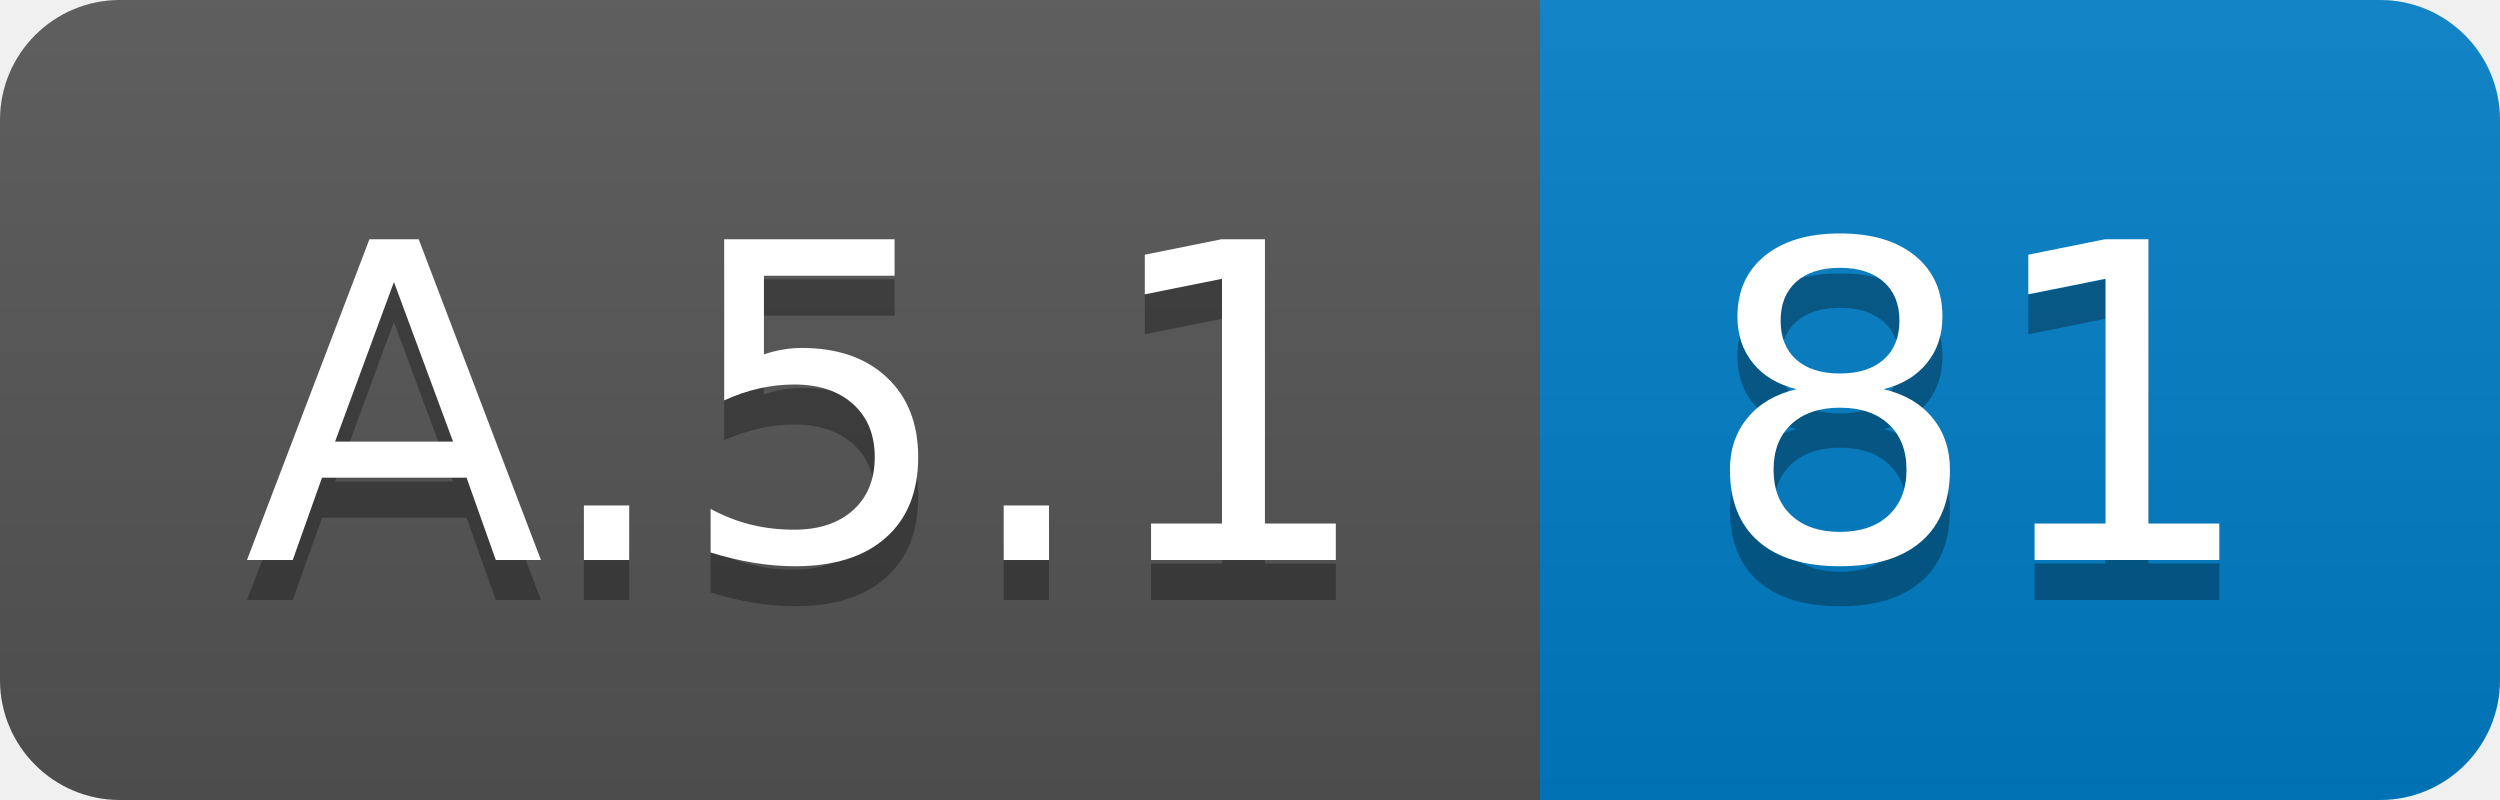
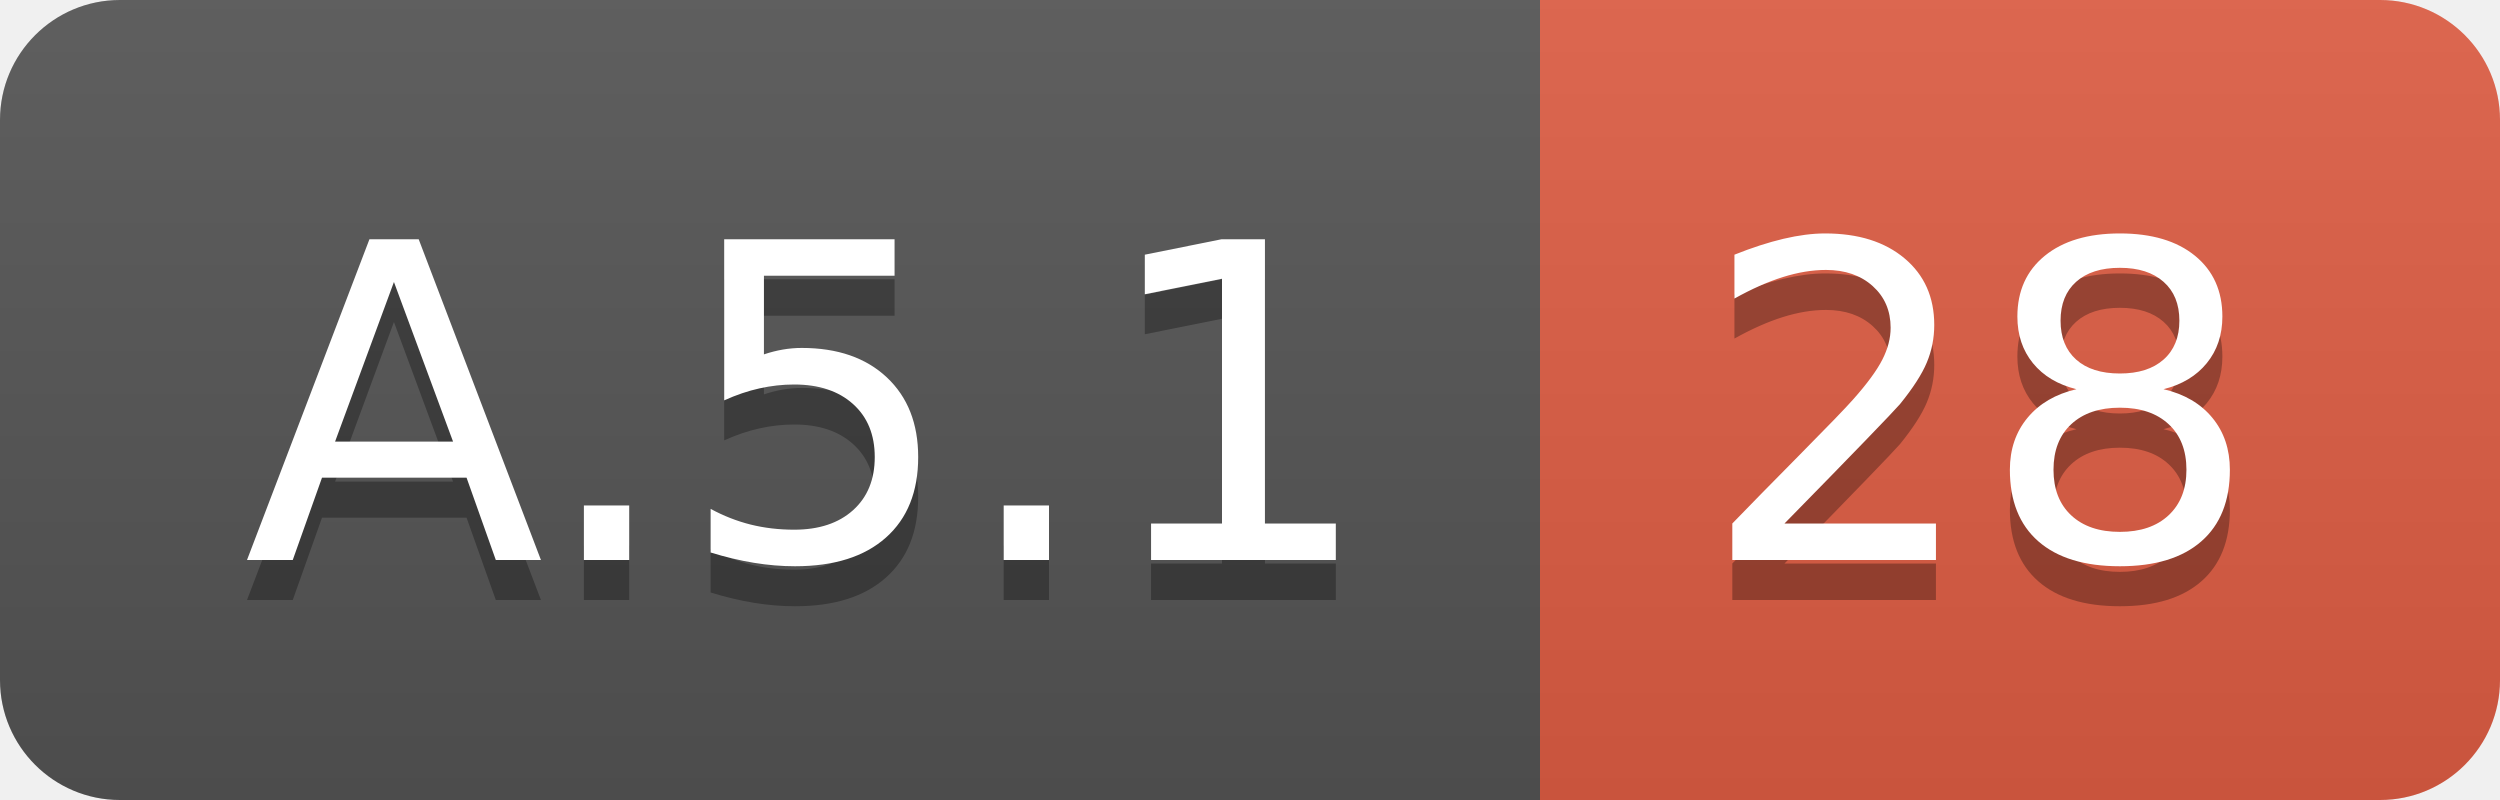
<svg xmlns="http://www.w3.org/2000/svg" width="62.5" height="20">
  <linearGradient id="smooth" x2="0" y2="100%">
    <stop offset="0" stop-color="#bbb" stop-opacity=".1" />
    <stop offset="1" stop-opacity=".1" />
  </linearGradient>
  <clipPath id="round">
    <rect width="62.5" height="20" rx="3" fill="#fff" />
  </clipPath>
  <g clip-path="url(#round)">
    <rect width="38.5" height="20" fill="#555" />
-     <rect x="38.5" width="24.0" height="20" fill="#007ec6" />
+     <rect x="38.5" width="24.0" height="20" fill="#e05d44" />
    <rect width="62.5" height="20" fill="url(#smooth)" />
  </g>
  <g fill="#fff" text-anchor="middle" font-family="DejaVu Sans,Verdana,Geneva,sans-serif" font-size="110">
    <text x="202.5" y="150" fill="#010101" fill-opacity=".3" transform="scale(0.1)" textLength="285.0" lengthAdjust="spacing">A.5.1</text>
    <text x="202.5" y="140" transform="scale(0.1)" textLength="285.0" lengthAdjust="spacing">A.5.1</text>
-     <text x="495.0" y="150" fill="#010101" fill-opacity=".3" transform="scale(0.1)" textLength="140.0" lengthAdjust="spacing">81</text>
-     <text x="495.0" y="140" transform="scale(0.1)" textLength="140.0" lengthAdjust="spacing">81</text>
+     <text x="495.0" y="150" fill="#010101" fill-opacity=".3" transform="scale(0.1)" textLength="140.0" lengthAdjust="spacing">28</text>
+     <text x="495.0" y="140" transform="scale(0.1)" textLength="140.0" lengthAdjust="spacing">28</text>
  </g>
</svg>
